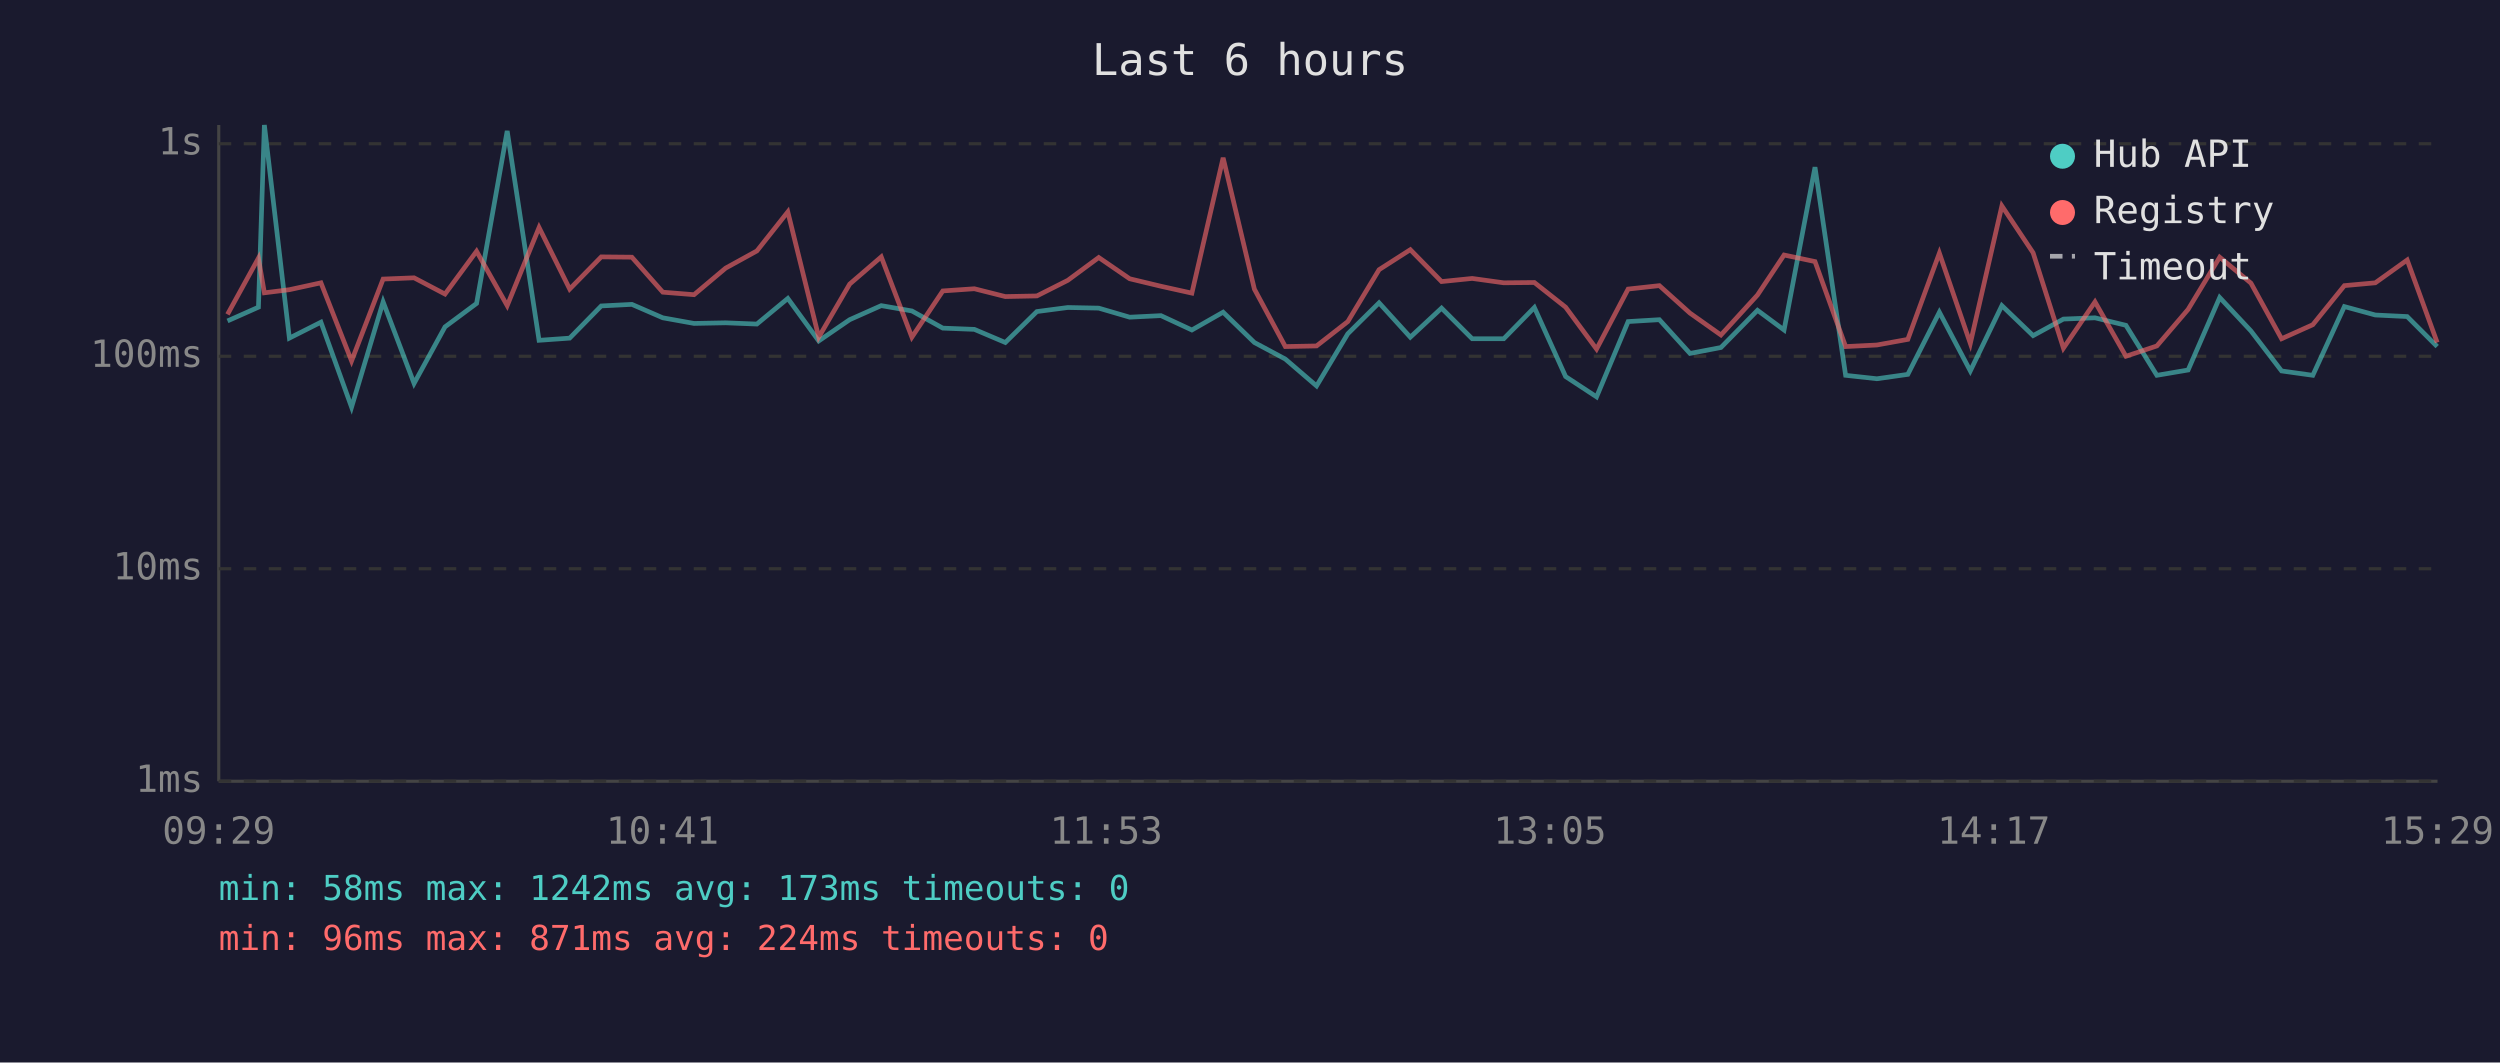
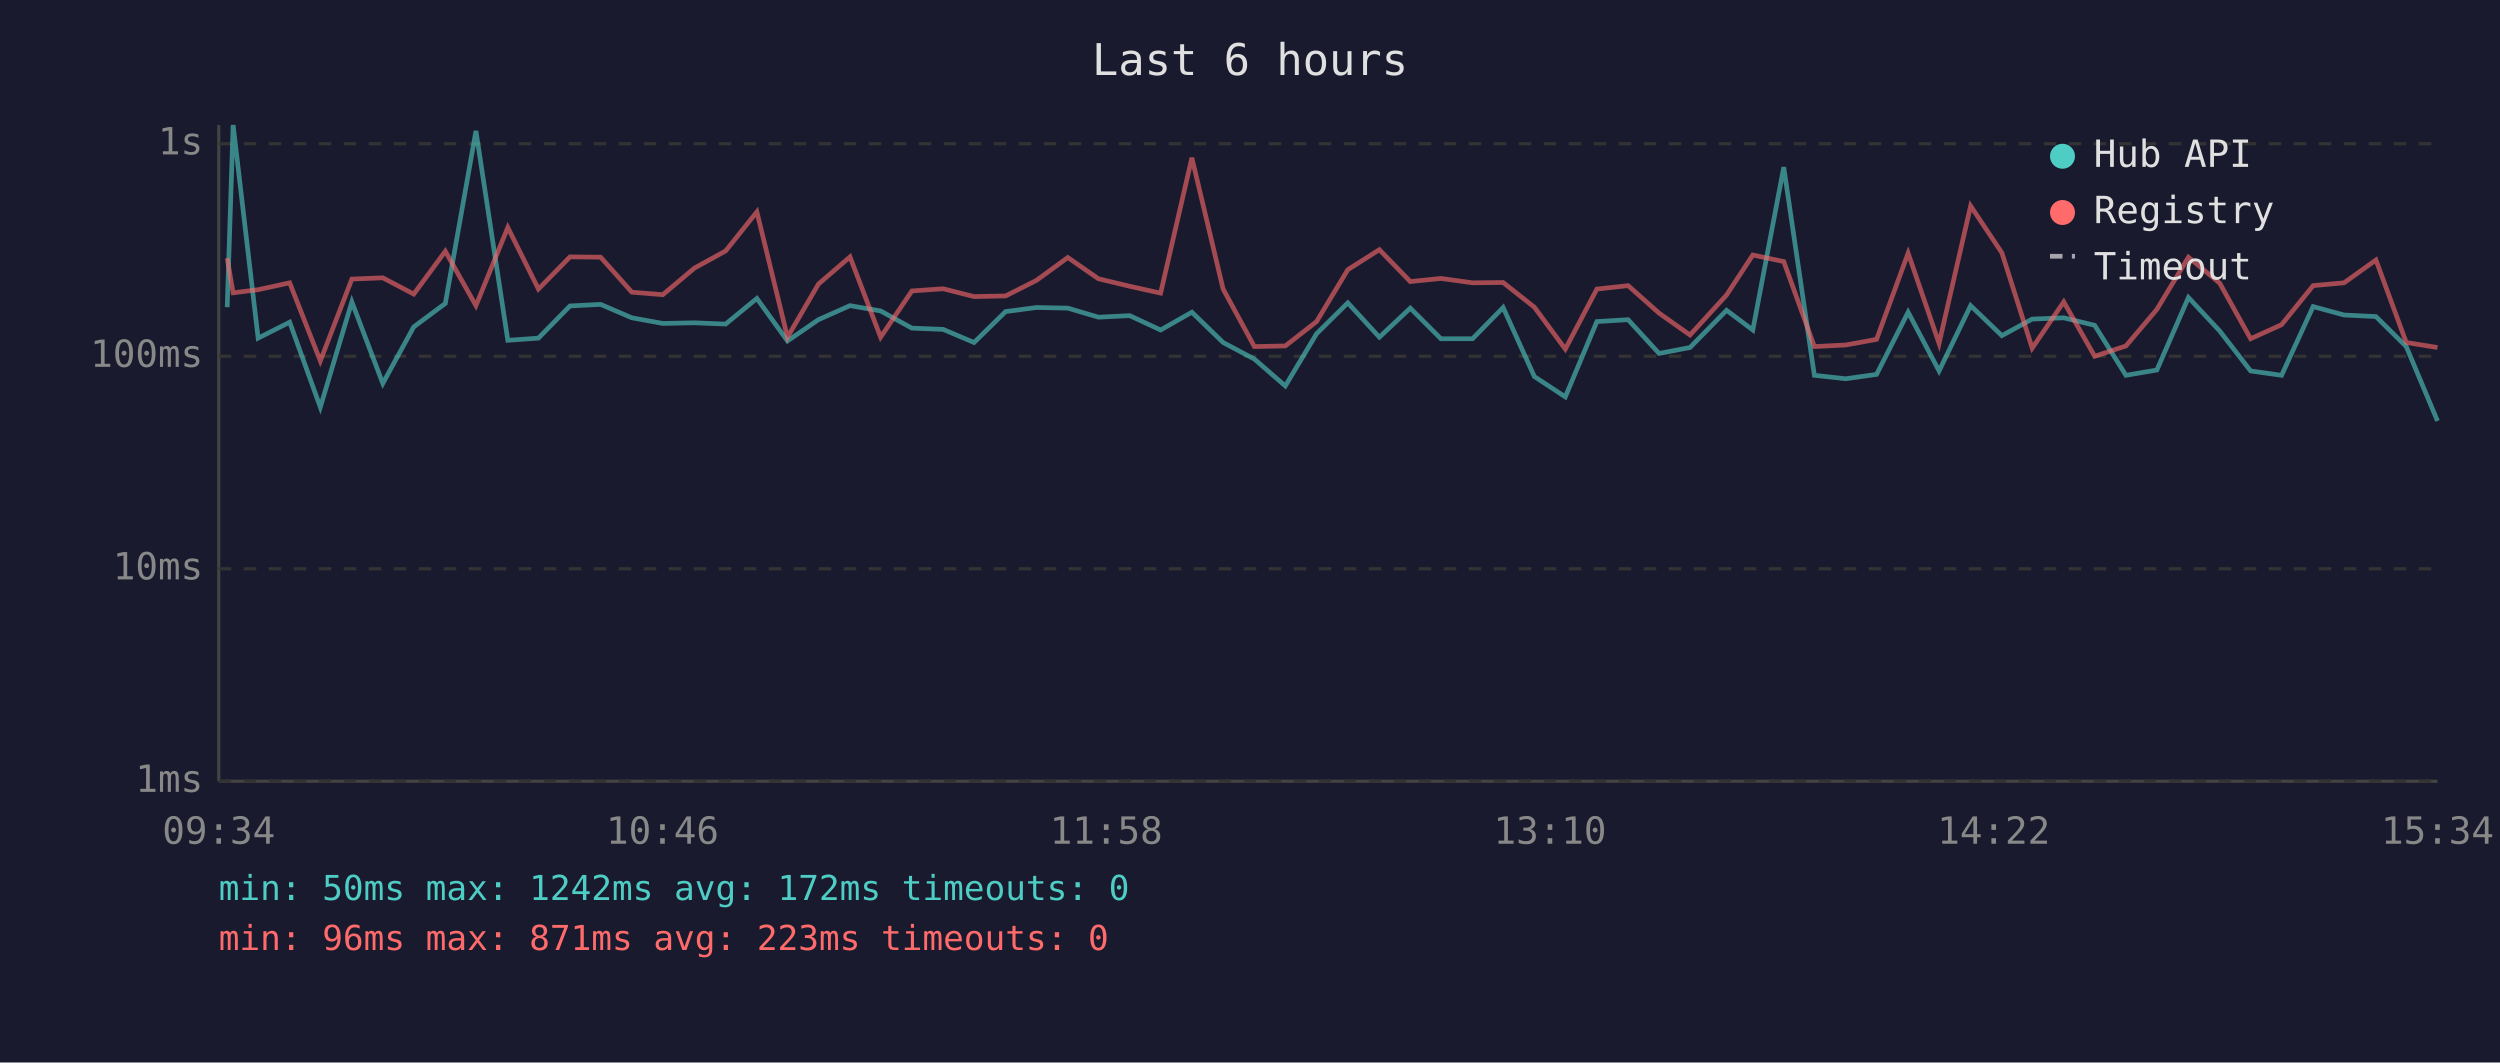
<svg xmlns="http://www.w3.org/2000/svg" viewBox="0 0 800 340" font-family="monospace" font-size="12">
  <rect width="800" height="340" fill="#1a1a2e" />
  <text x="400" y="24" fill="#e0e0e0" font-size="14" text-anchor="middle">Last 6 hours</text>
  <line x1="70" y1="40" x2="70" y2="250" stroke="#444" stroke-width="1" />
  <line x1="70" y1="250" x2="780" y2="250" stroke="#444" stroke-width="1" />
  <line x1="70" y1="250" x2="780" y2="250" stroke="#333" stroke-width="1" stroke-dasharray="4" />
  <text x="65" y="250" fill="#888" text-anchor="end" dominant-baseline="middle">1ms</text>
  <line x1="70" y1="182" x2="780" y2="182" stroke="#333" stroke-width="1" stroke-dasharray="4" />
  <text x="65" y="182" fill="#888" text-anchor="end" dominant-baseline="middle">10ms</text>
  <line x1="70" y1="114" x2="780" y2="114" stroke="#333" stroke-width="1" stroke-dasharray="4" />
  <text x="65" y="114" fill="#888" text-anchor="end" dominant-baseline="middle">100ms</text>
  <line x1="70" y1="46" x2="780" y2="46" stroke="#333" stroke-width="1" stroke-dasharray="4" />
  <text x="65" y="46" fill="#888" text-anchor="end" dominant-baseline="middle">1s</text>
-   <text x="70" y="270" fill="#888" text-anchor="middle">09:29</text>
-   <text x="212" y="270" fill="#888" text-anchor="middle">10:41</text>
-   <text x="354" y="270" fill="#888" text-anchor="middle">11:53</text>
-   <text x="496" y="270" fill="#888" text-anchor="middle">13:05</text>
-   <text x="638" y="270" fill="#888" text-anchor="middle">14:17</text>
-   <text x="780" y="270" fill="#888" text-anchor="middle">15:29</text>
-   <polyline points="72.8,102.7 82.7,98.3 84.6,40.0 92.6,108.2 102.7,103.1 112.5,130.3 122.6,96.6 132.5,122.7 142.4,104.6 152.5,97.1 162.3,41.9 172.5,108.9 182.3,108.2 192.4,97.9 202.2,97.4 212.1,101.7 222.1,103.5 232.2,103.3 242.2,103.7 252.1,95.5 262.0,109.1 271.9,102.3 282.0,97.8 291.8,99.5 301.7,105.0 311.8,105.4 321.7,109.6 331.8,99.7 341.7,98.4 351.6,98.6 361.5,101.5 371.5,101.0 381.4,105.6 391.4,99.9 401.4,109.6 411.3,114.9 421.3,123.5 431.3,106.8 441.3,96.9 451.3,107.9 461.3,98.6 471.1,108.4 481.2,108.4 491.0,98.4 501.0,120.5 510.9,127.0 521.0,102.9 531.0,102.3 540.8,113.1 550.7,111.2 562.4,99.3 570.9,105.6 580.8,53.5 590.6,120.1 600.6,121.2 610.5,119.8 620.6,99.9 630.5,118.7 640.6,97.8 650.6,107.4 660.3,102.1 670.4,101.7 680.3,104.1 690.2,120.1 700.2,118.4 710.3,95.2 720.3,105.9 730.1,118.7 740.1,120.1 750.2,98.1 760.1,100.8 770.3,101.3 779.9,110.9" fill="none" stroke="#4ecdc4" stroke-width="1.5" opacity="0.6" />
-   <polyline points="72.8,100.6 82.7,82.6 84.6,93.7 92.6,92.7 102.7,90.5 112.5,115.5 122.6,89.3 132.5,88.9 142.4,94.1 152.5,80.4 162.3,97.8 172.5,72.8 182.3,92.5 192.4,82.2 202.2,82.3 212.1,93.5 222.1,94.3 232.2,85.8 242.2,80.3 252.1,67.8 262.0,107.9 271.9,90.9 282.0,82.2 291.8,107.9 301.7,93.1 311.8,92.4 321.7,94.9 331.8,94.7 341.7,89.7 351.6,82.4 361.5,89.2 371.5,91.6 381.4,93.8 391.4,50.5 401.4,92.5 411.3,110.9 421.3,110.7 431.3,102.9 441.3,86.3 451.3,79.9 461.3,90.1 471.1,89.1 481.2,90.5 491.0,90.4 501.0,98.3 510.9,111.7 521.0,92.5 531.0,91.4 540.8,100.2 550.7,107.2 562.4,94.4 570.9,81.6 580.8,83.7 590.6,110.9 600.6,110.4 610.5,108.6 620.6,81.0 630.5,109.9 640.6,65.9 650.6,80.9 660.3,111.4 670.4,96.6 680.3,114.0 690.2,110.7 700.2,99.0 710.3,82.3 720.3,90.6 730.1,108.4 740.1,103.9 750.2,91.4 760.1,90.5 770.3,83.2 779.9,109.6" fill="none" stroke="#ff6b6b" stroke-width="1.5" opacity="0.6" />
+   <text x="70" y="270" fill="#888" text-anchor="middle">09:34</text>
+   <text x="212" y="270" fill="#888" text-anchor="middle">10:46</text>
+   <text x="354" y="270" fill="#888" text-anchor="middle">11:58</text>
+   <text x="496" y="270" fill="#888" text-anchor="middle">13:10</text>
+   <text x="638" y="270" fill="#888" text-anchor="middle">14:22</text>
+   <text x="780" y="270" fill="#888" text-anchor="middle">15:34</text>
+   <polyline points="72.7,98.3 74.6,40.0 82.6,108.2 92.7,103.1 102.5,130.3 112.6,96.6 122.5,122.7 132.4,104.6 142.5,97.1 152.3,41.9 162.5,108.9 172.3,108.2 182.4,97.9 192.2,97.4 202.2,101.7 212.1,103.5 222.2,103.3 232.2,103.7 242.2,95.5 252.0,109.1 261.9,102.3 272.0,97.8 281.8,99.5 291.8,105.0 301.8,105.4 311.7,109.6 321.8,99.7 331.7,98.4 341.7,98.6 351.5,101.5 361.5,101.0 371.4,105.6 381.4,99.9 391.4,109.6 401.4,114.9 411.3,123.5 421.3,106.8 431.3,96.9 441.4,107.9 451.3,98.6 461.1,108.4 471.2,108.4 481.0,98.4 491.0,120.5 500.9,127.0 511.0,102.9 521.0,102.3 530.9,113.1 540.8,111.2 552.5,99.3 560.9,105.6 570.8,53.5 580.6,120.1 590.6,121.2 600.5,119.8 610.6,99.9 620.5,118.7 630.6,97.8 640.6,107.4 650.3,102.1 660.4,101.7 670.3,104.1 680.3,120.1 690.2,118.4 700.3,95.2 710.3,105.9 720.2,118.7 730.1,120.1 740.2,98.1 750.1,100.8 760.3,101.3 770.0,110.9 780.0,134.7" fill="none" stroke="#4ecdc4" stroke-width="1.5" opacity="0.6" />
+   <polyline points="72.7,82.6 74.6,93.7 82.6,92.7 92.7,90.5 102.5,115.5 112.6,89.3 122.5,88.9 132.4,94.1 142.5,80.4 152.3,97.8 162.5,72.8 172.3,92.5 182.4,82.2 192.2,82.3 202.2,93.5 212.1,94.3 222.2,85.8 232.2,80.3 242.2,67.8 252.0,107.9 261.9,90.9 272.0,82.2 281.8,107.9 291.8,93.1 301.8,92.4 311.7,94.9 321.8,94.7 331.7,89.7 341.7,82.4 351.5,89.2 361.5,91.6 371.4,93.8 381.4,50.5 391.4,92.5 401.4,110.9 411.3,110.7 421.3,102.9 431.3,86.3 441.4,79.9 451.3,90.1 461.1,89.1 471.2,90.5 481.0,90.4 491.0,98.3 500.9,111.7 511.0,92.5 521.0,91.4 530.9,100.2 540.8,107.2 552.5,94.4 560.9,81.6 570.8,83.7 580.6,110.9 590.6,110.4 600.5,108.6 610.6,81.0 620.5,109.9 630.6,65.9 640.6,80.9 650.3,111.4 660.4,96.6 670.3,114.0 680.3,110.7 690.2,99.0 700.3,82.3 710.3,90.6 720.2,108.4 730.1,103.9 740.2,91.4 750.1,90.5 760.3,83.2 770.0,109.6 780.0,111.2" fill="none" stroke="#ff6b6b" stroke-width="1.5" opacity="0.6" />
  <circle cx="660" cy="50" r="4" fill="#4ecdc4" />
  <text x="670" y="50" fill="#e0e0e0" dominant-baseline="middle">Hub API</text>
  <circle cx="660" cy="68" r="4" fill="#ff6b6b" />
  <text x="670" y="68" fill="#e0e0e0" dominant-baseline="middle">Registry</text>
  <line x1="656" y1="82" x2="664" y2="82" stroke="#e0e0e0" stroke-width="1.5" stroke-dasharray="4,3" opacity="0.7" />
  <text x="670" y="86" fill="#e0e0e0" dominant-baseline="middle">Timeout</text>
-   <text x="70" y="288" fill="#4ecdc4" font-size="11">min: 58ms  max: 1242ms  avg: 173ms  timeouts: 0</text>
-   <text x="70" y="304" fill="#ff6b6b" font-size="11">min: 96ms  max: 871ms  avg: 224ms  timeouts: 0</text>
+   <text x="70" y="288" fill="#4ecdc4" font-size="11">min: 50ms  max: 1242ms  avg: 172ms  timeouts: 0</text>
+   <text x="70" y="304" fill="#ff6b6b" font-size="11">min: 96ms  max: 871ms  avg: 223ms  timeouts: 0</text>
</svg>
